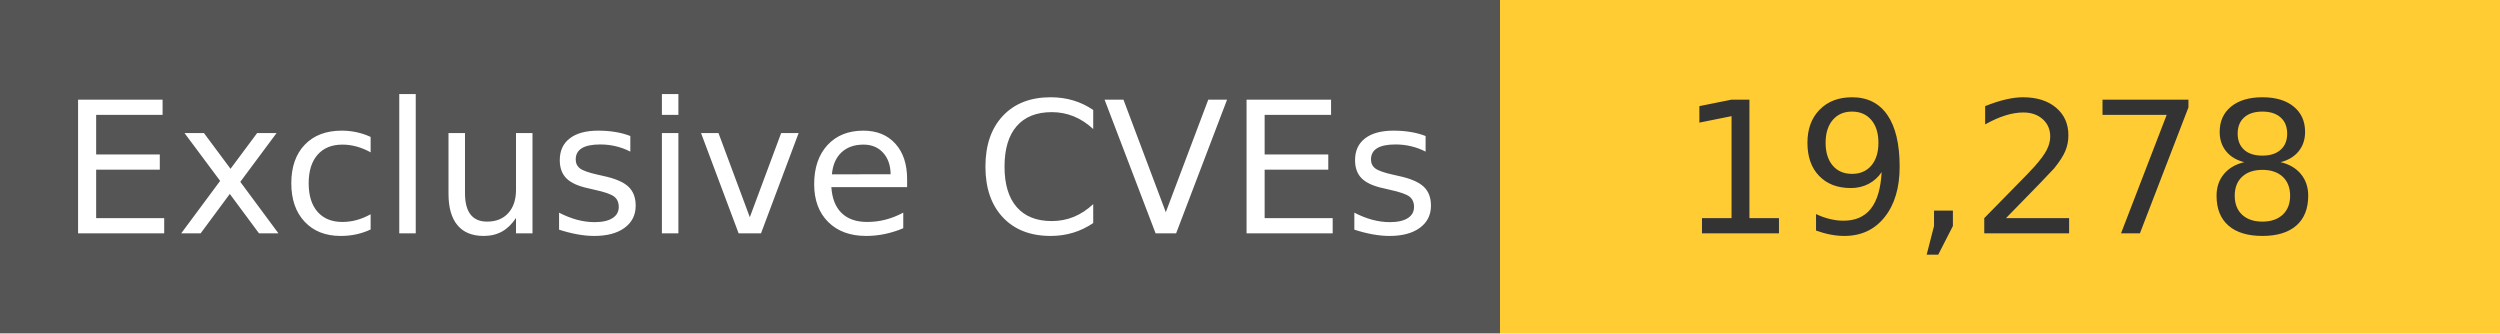
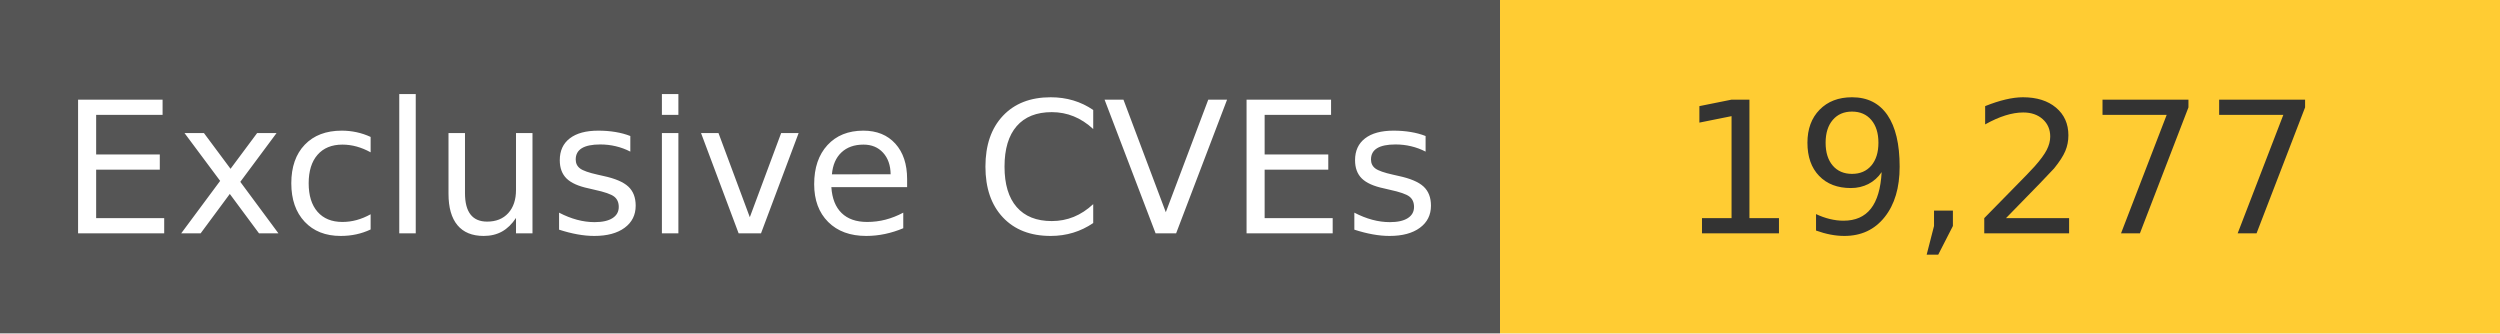
<svg xmlns="http://www.w3.org/2000/svg" width="150" height="20" role="img">
  <linearGradient id="s" x2="0" y2="100%">
    <stop offset="0" stop-color="#bbb" stop-opacity=".1" />
    <stop offset="1" stop-opacity=".1" />
  </linearGradient>
  <g>
    <rect width="90" height="20" fill="#555" />
    <rect x="90" width="267" height="20" fill="#ffcc33" />
  </g>
  <g fill="#fff" text-anchor="middle" font-family="Verdana,Geneva,DejaVu Sans,sans-serif" text-rendering="geometricPrecision" font-size="110">
    <text x="450" y="140" transform="scale(.1)" fill="#fff">
            Exclusive CVEs
        </text>
    <text x="1200" y="140" transform="scale(.1)" fill="#333">
-             19,278
+             19,277
        </text>
  </g>
</svg>
